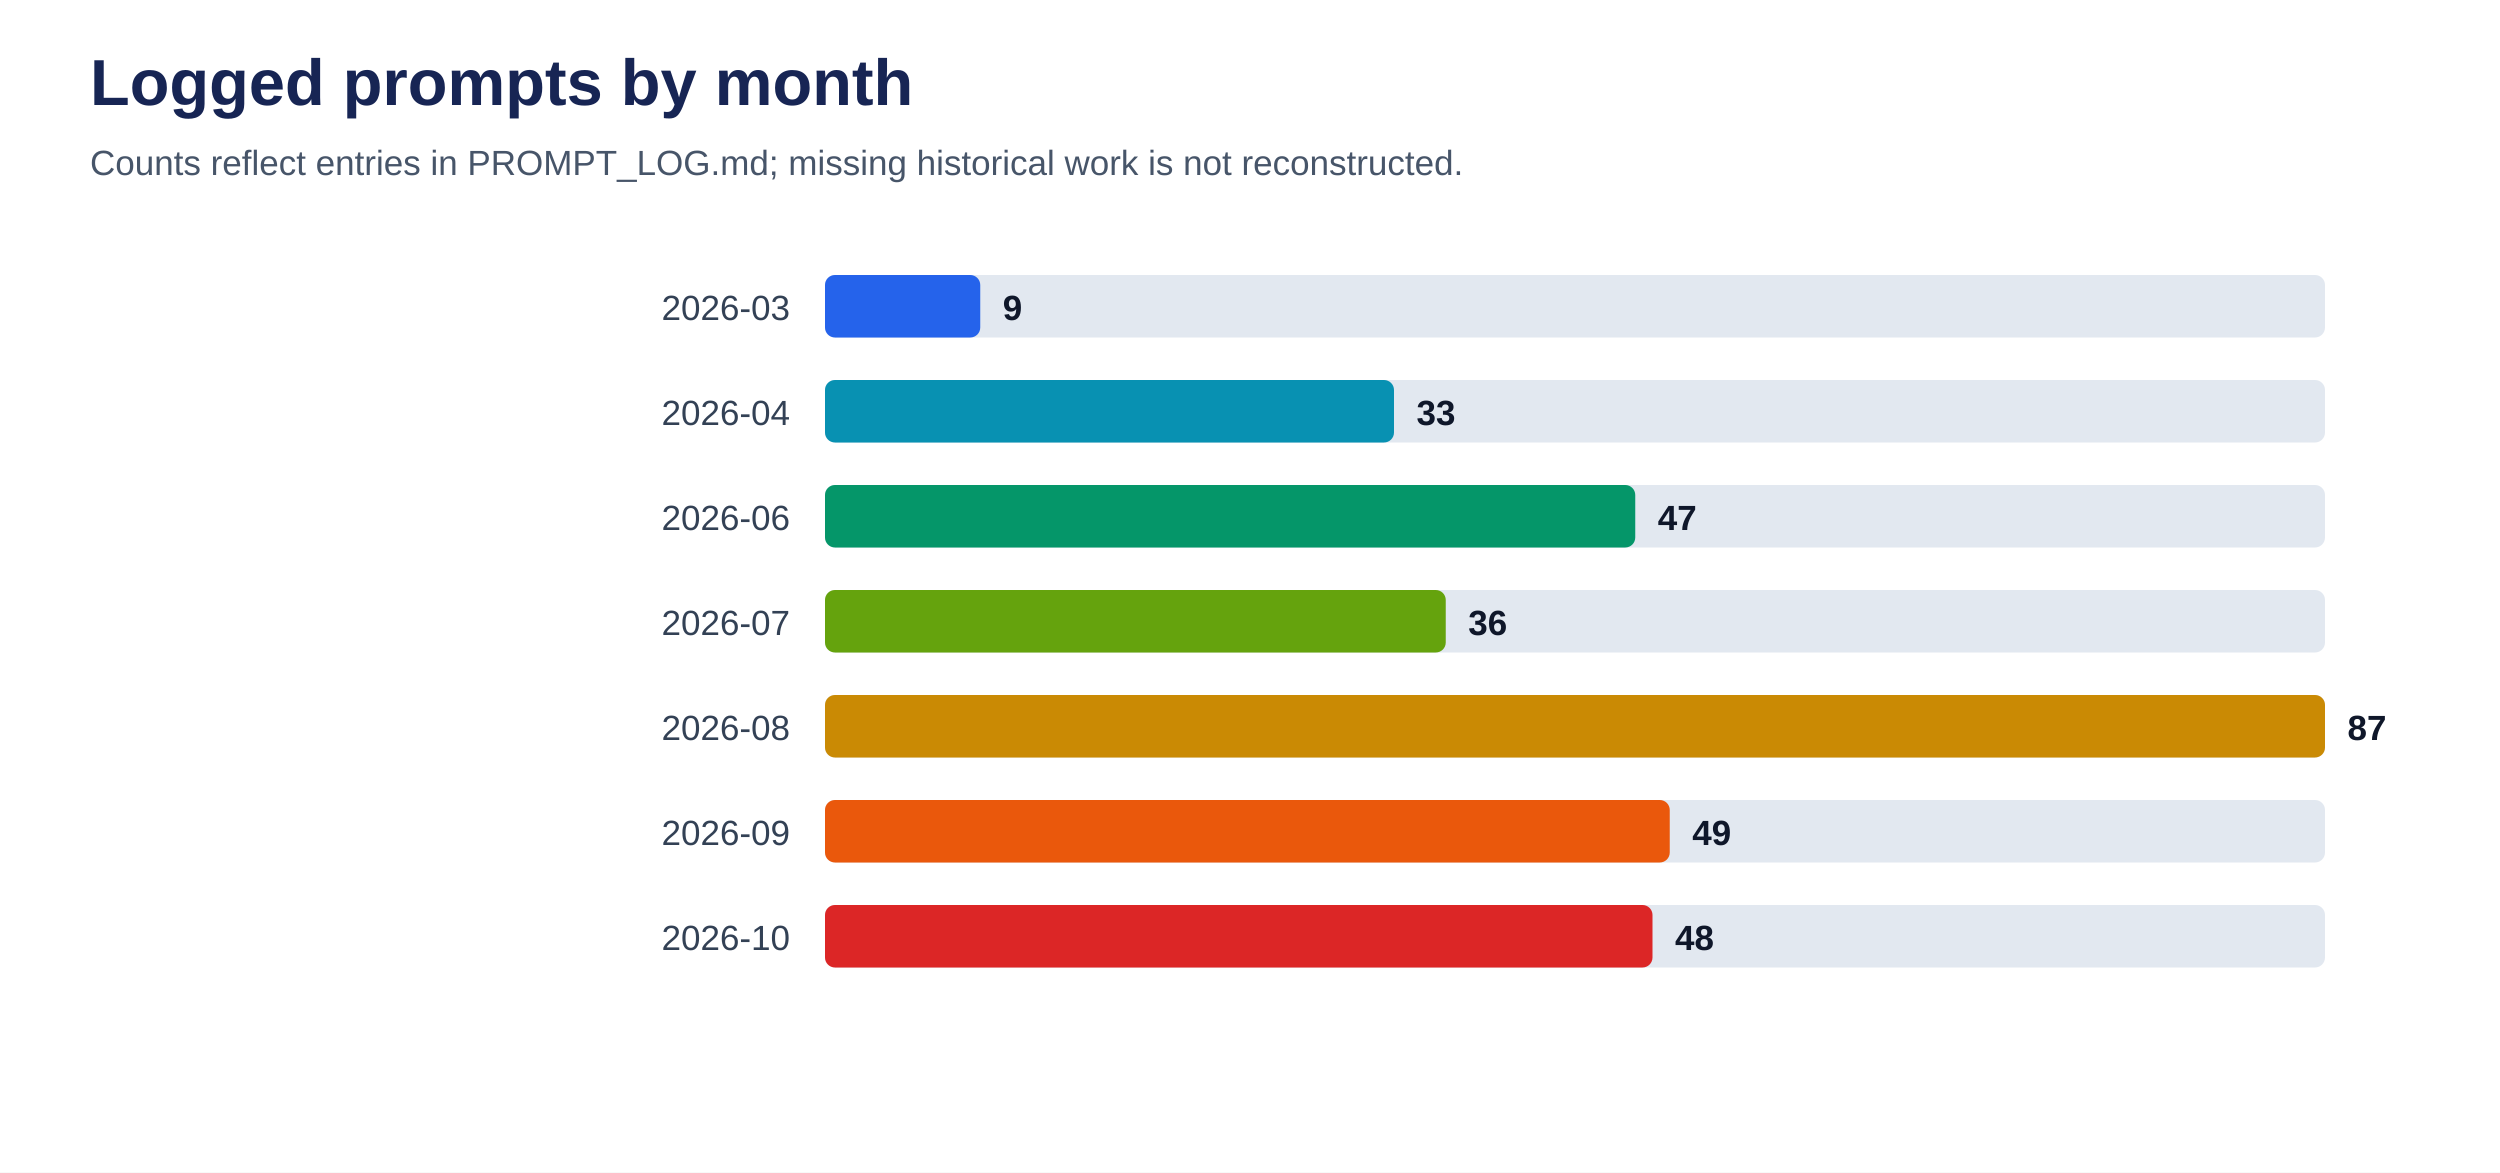
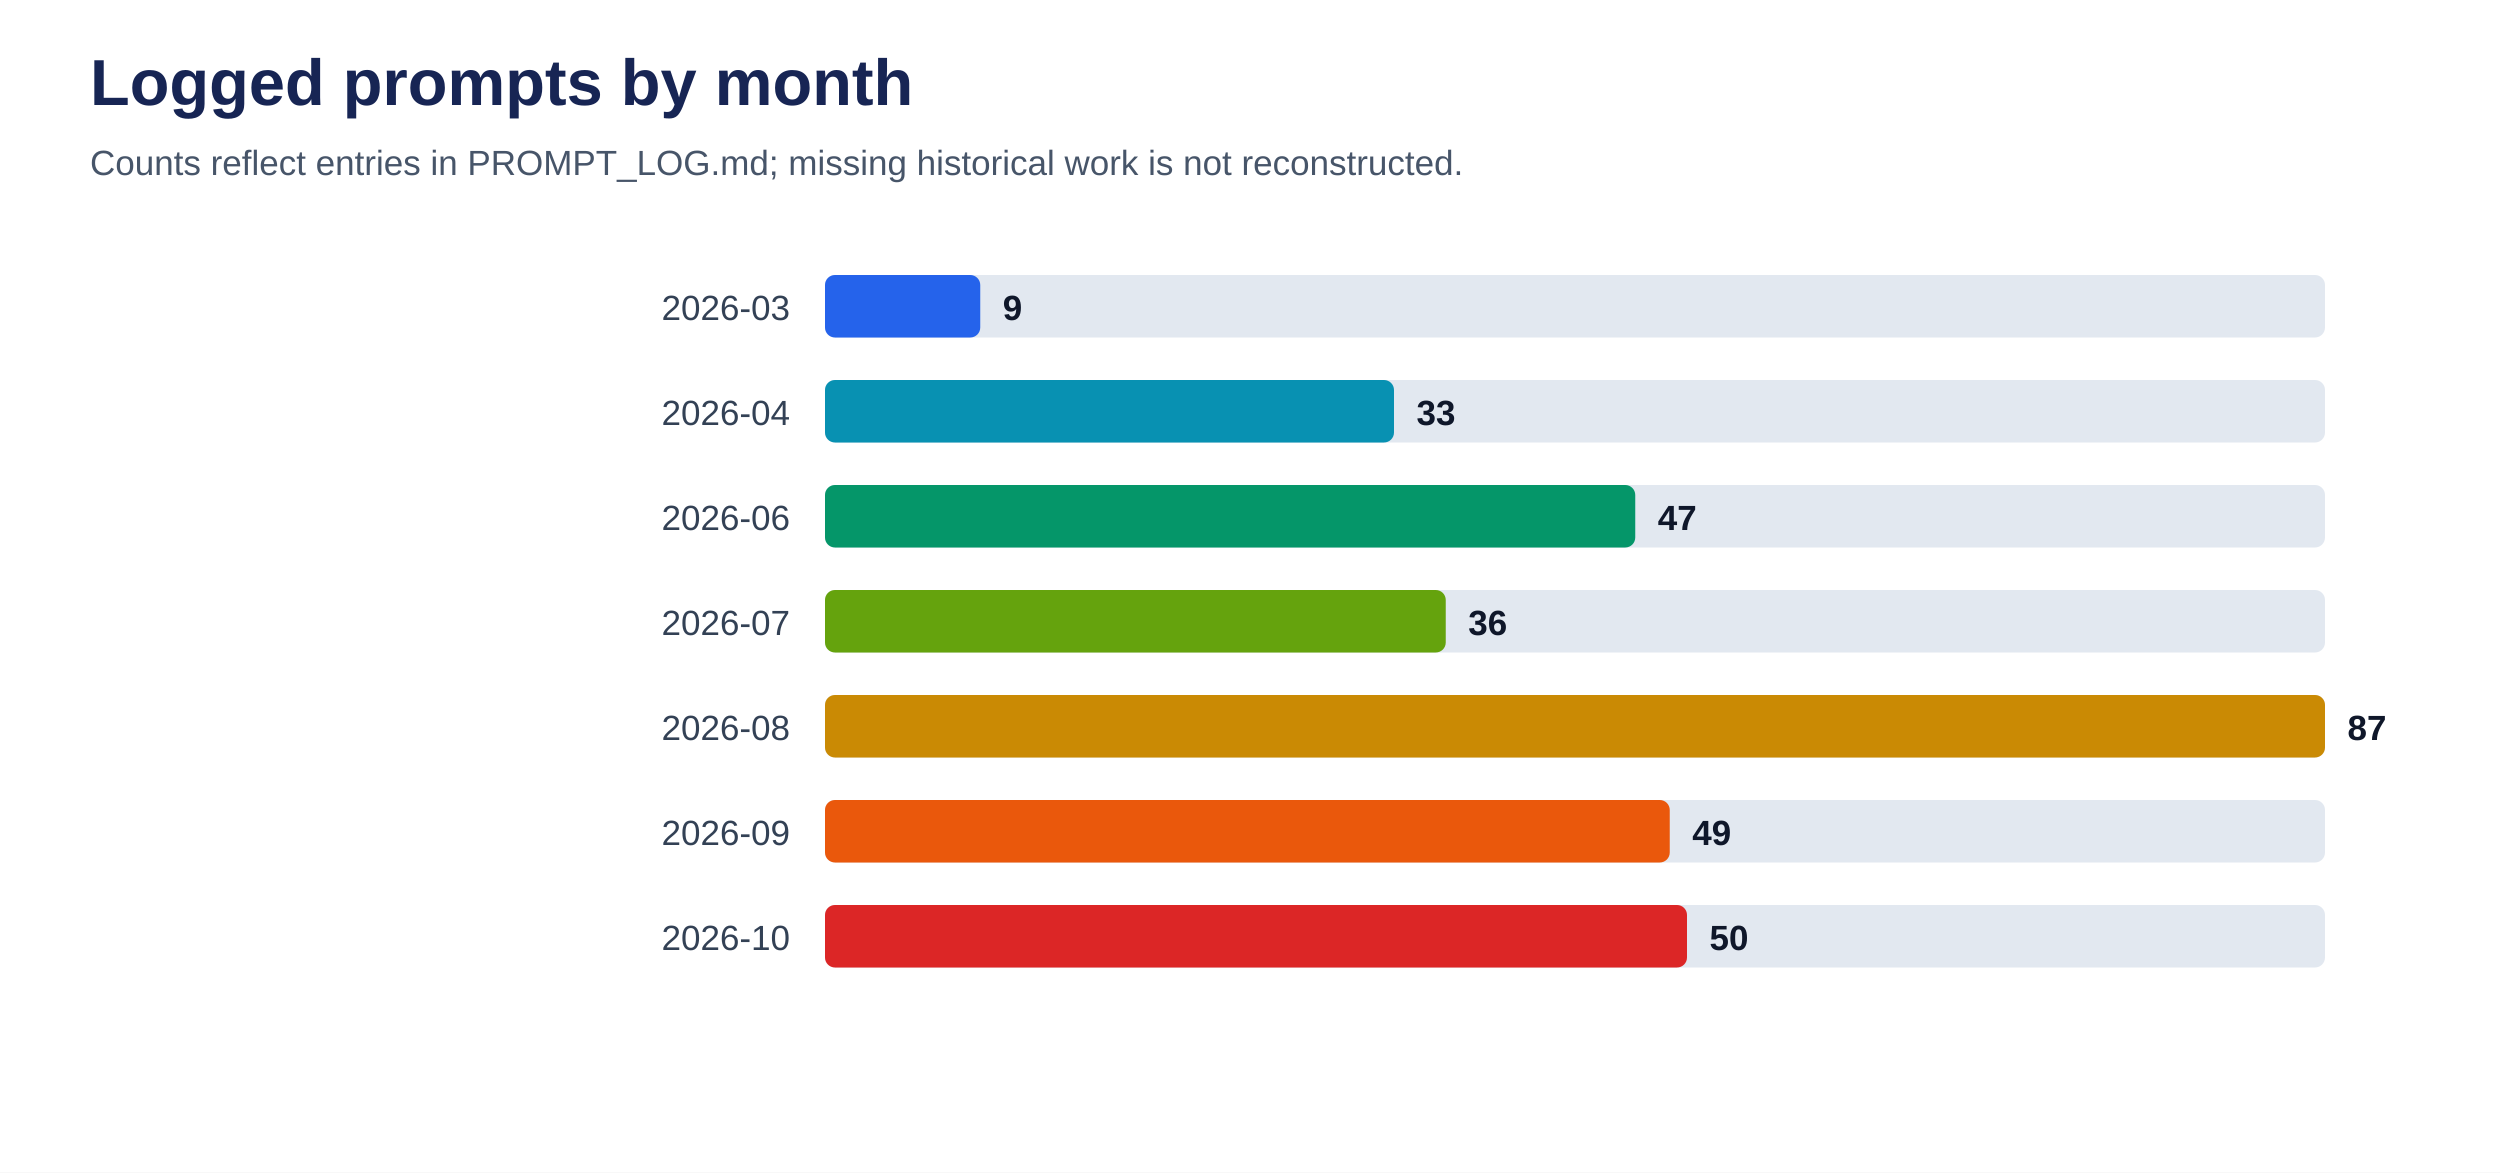
<svg xmlns="http://www.w3.org/2000/svg" viewBox="0 0 1000 469" role="img" aria-labelledby="title desc">
  <rect width="100%" height="100%" fill="#ffffff" />
  <text x="36" y="42" font-family="Arial, sans-serif" font-size="26" font-weight="700" fill="#172554">Logged prompts by month</text>
  <text x="36" y="70" font-family="Arial, sans-serif" font-size="14" fill="#475569">Counts reflect entries in PROMPT_LOG.md; missing historical work is not reconstructed.</text>
  <text x="316" y="128" text-anchor="end" font-family="Arial, sans-serif" font-size="14" fill="#334155">2026-03</text>
  <rect x="330" y="110" width="600" height="25" rx="4" fill="#e2e8f0" />
  <rect x="330" y="110" width="62.1" height="25" rx="4" fill="#2563eb" />
  <text x="401.1" y="128" font-family="Arial, sans-serif" font-size="14" font-weight="700" fill="#0f172a">9</text>
  <text x="316" y="170" text-anchor="end" font-family="Arial, sans-serif" font-size="14" fill="#334155">2026-04</text>
  <rect x="330" y="152" width="600" height="25" rx="4" fill="#e2e8f0" />
  <rect x="330" y="152" width="227.6" height="25" rx="4" fill="#0891b2" />
  <text x="566.6" y="170" font-family="Arial, sans-serif" font-size="14" font-weight="700" fill="#0f172a">33</text>
  <text x="316" y="212" text-anchor="end" font-family="Arial, sans-serif" font-size="14" fill="#334155">2026-06</text>
  <rect x="330" y="194" width="600" height="25" rx="4" fill="#e2e8f0" />
  <rect x="330" y="194" width="324.1" height="25" rx="4" fill="#059669" />
  <text x="663.1" y="212" font-family="Arial, sans-serif" font-size="14" font-weight="700" fill="#0f172a">47</text>
  <text x="316" y="254" text-anchor="end" font-family="Arial, sans-serif" font-size="14" fill="#334155">2026-07</text>
  <rect x="330" y="236" width="600" height="25" rx="4" fill="#e2e8f0" />
  <rect x="330" y="236" width="248.3" height="25" rx="4" fill="#65a30d" />
  <text x="587.3" y="254" font-family="Arial, sans-serif" font-size="14" font-weight="700" fill="#0f172a">36</text>
  <text x="316" y="296" text-anchor="end" font-family="Arial, sans-serif" font-size="14" fill="#334155">2026-08</text>
  <rect x="330" y="278" width="600" height="25" rx="4" fill="#e2e8f0" />
  <rect x="330" y="278" width="600.0" height="25" rx="4" fill="#ca8a04" />
  <text x="939.0" y="296" font-family="Arial, sans-serif" font-size="14" font-weight="700" fill="#0f172a">87</text>
  <text x="316" y="338" text-anchor="end" font-family="Arial, sans-serif" font-size="14" fill="#334155">2026-09</text>
  <rect x="330" y="320" width="600" height="25" rx="4" fill="#e2e8f0" />
  <rect x="330" y="320" width="337.9" height="25" rx="4" fill="#ea580c" />
  <text x="676.9" y="338" font-family="Arial, sans-serif" font-size="14" font-weight="700" fill="#0f172a">49</text>
  <text x="316" y="380" text-anchor="end" font-family="Arial, sans-serif" font-size="14" fill="#334155">2026-10</text>
  <rect x="330" y="362" width="600" height="25" rx="4" fill="#e2e8f0" />
-   <rect x="330" y="362" width="331.0" height="25" rx="4" fill="#dc2626" />
-   <text x="670.0" y="380" font-family="Arial, sans-serif" font-size="14" font-weight="700" fill="#0f172a">48</text>
+   <rect x="330" y="362" width="344.8" height="25" rx="4" fill="#dc2626" />
+   <text x="683.8" y="380" font-family="Arial, sans-serif" font-size="14" font-weight="700" fill="#0f172a">50</text>
</svg>
